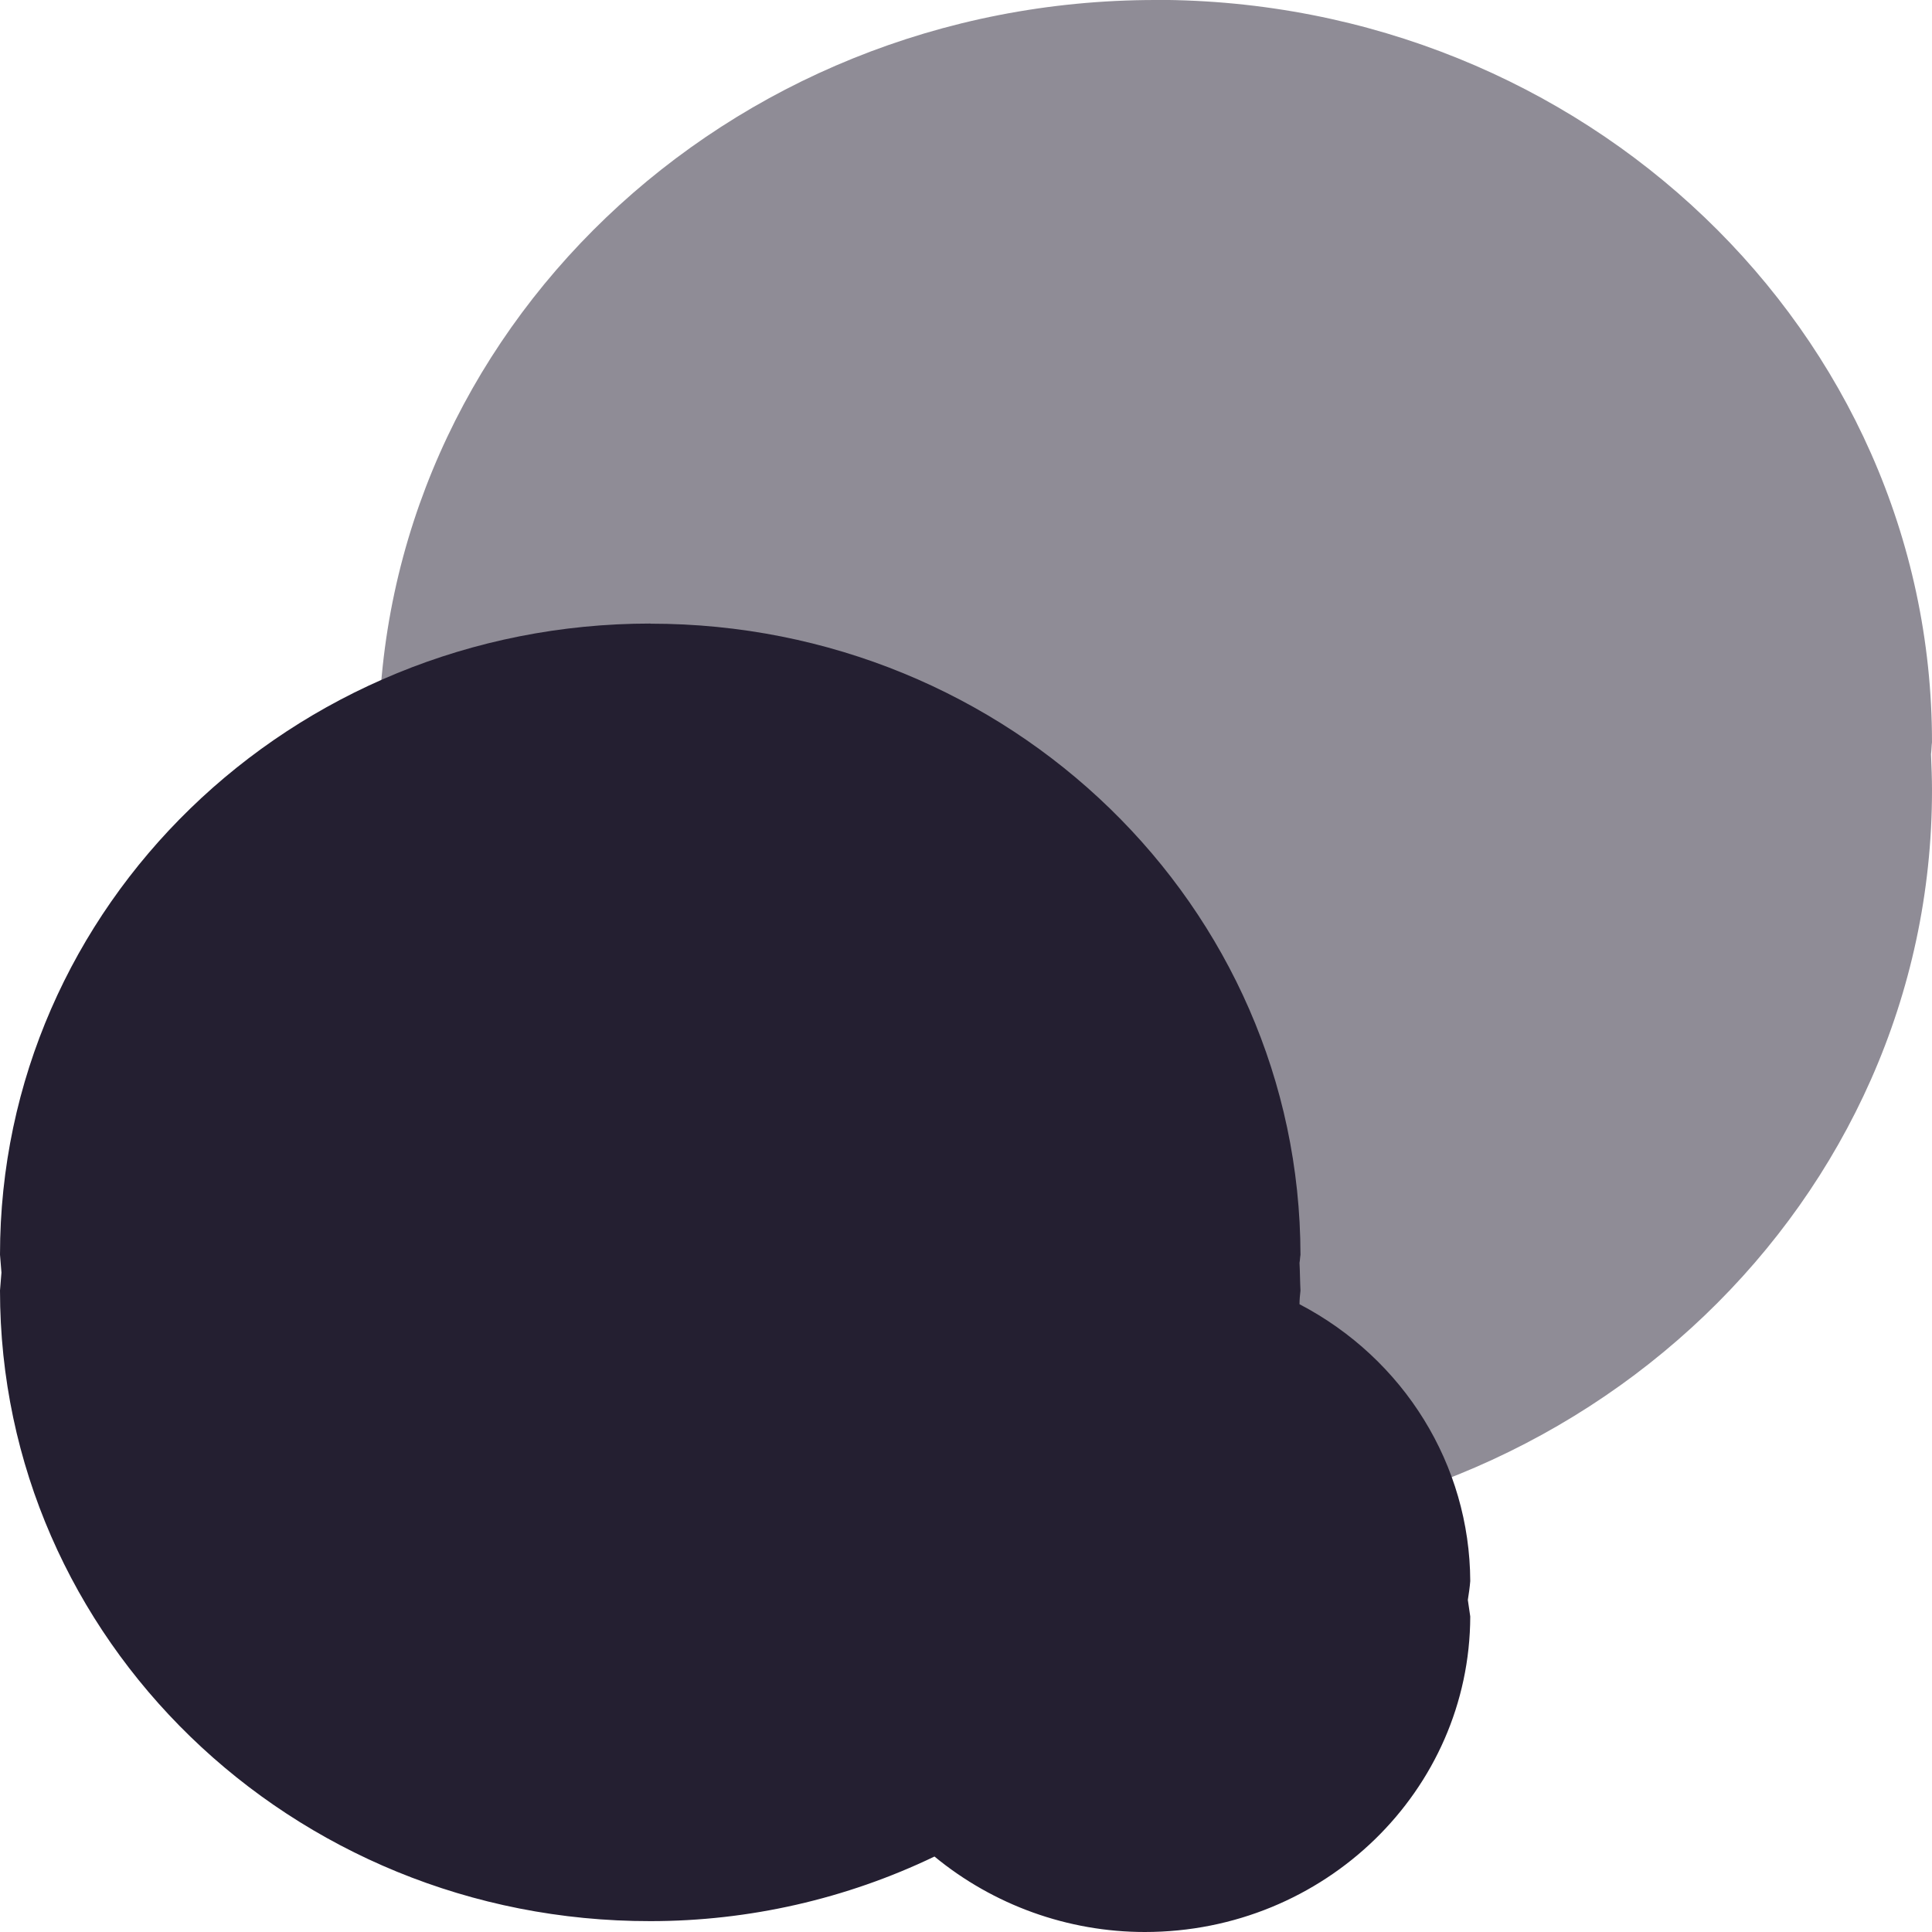
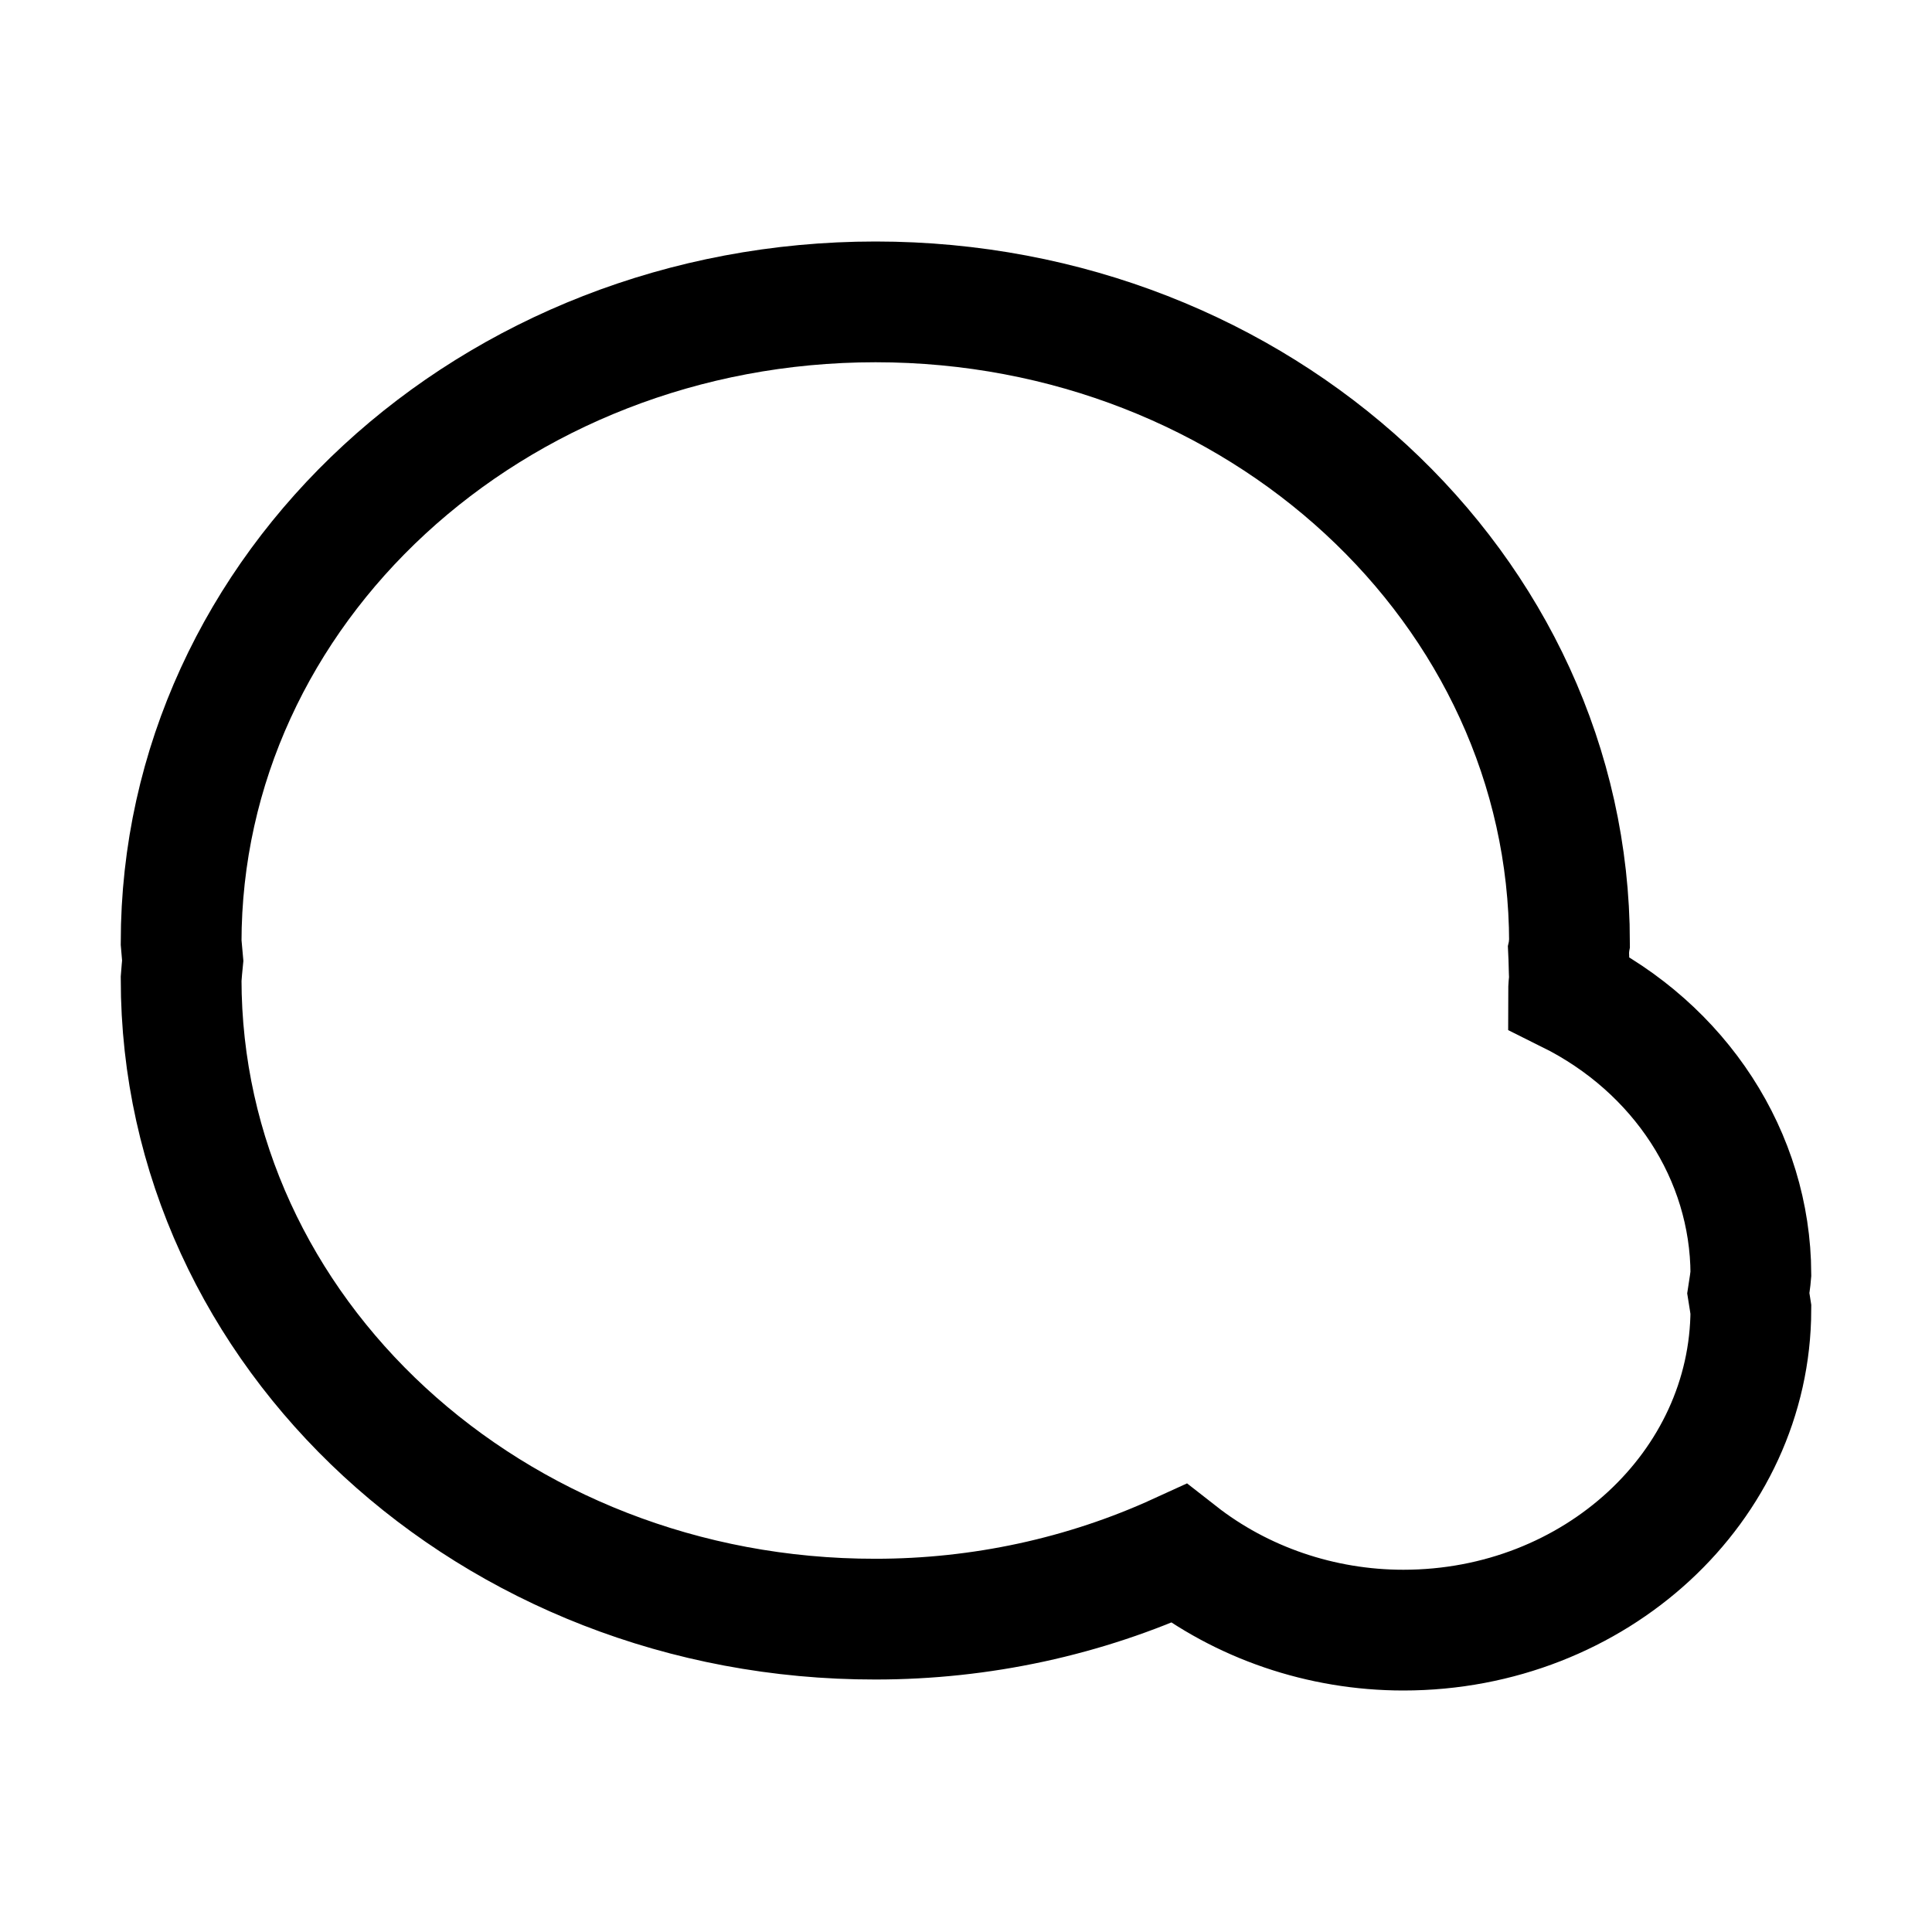
- <svg xmlns="http://www.w3.org/2000/svg" height="16px" viewBox="0 0 16 16" width="16px">
-   <g fill="#241f31">
-     <path d="m 9.57 0 c -3.555 0 -6.434 2.754 -6.434 6.148 c 0.004 0.066 0.008 0.133 0.016 0.199 c -0.008 0.066 -0.012 0.133 -0.016 0.199 c 0 3.398 2.879 6.148 6.434 6.152 c 3.551 -0.004 6.43 -2.754 6.43 -6.152 c 0 -0.098 -0.004 -0.199 -0.008 -0.297 v -0.004 c 0.004 -0.031 0.004 -0.066 0.008 -0.098 c 0 -3.395 -2.879 -6.148 -6.43 -6.148 z m 0 0" fill-opacity="0.51" />
-     <path d="m 5.387 5.164 c -2.977 0 -5.387 2.34 -5.387 5.227 c 0.004 0.051 0.008 0.098 0.012 0.148 c -0.004 0.047 -0.008 0.098 -0.012 0.148 c 0 2.887 2.41 5.227 5.387 5.223 c 0.816 0 1.621 -0.184 2.352 -0.535 c 0.488 0.402 1.105 0.625 1.742 0.625 c 1.488 0 2.691 -1.172 2.695 -2.613 c -0.008 -0.047 -0.012 -0.09 -0.02 -0.137 c 0.008 -0.051 0.016 -0.105 0.02 -0.156 c -0.004 -0.961 -0.547 -1.84 -1.414 -2.293 c 0 -0.039 0.004 -0.078 0.008 -0.113 c -0.004 -0.078 -0.004 -0.152 -0.008 -0.23 c 0.004 -0.02 0.004 -0.043 0.008 -0.066 c -0.004 -2.887 -2.41 -5.227 -5.383 -5.227 z m 0 0" />
-   </g>
+ <svg xmlns="http://www.w3.org/2000/svg" height="16px" viewBox="0 0 16 16" width="16px" version="1.1" id="svg8">
+   <defs id="defs12" />
+   <path d="M 7.251,2.5 C 4.073,2.5 1.5,4.875 1.5,7.806 1.504,7.857 1.508,7.905 1.513,7.956 1.508,8.004 1.504,8.056 1.5,8.107 c 0,2.93 2.573,5.306 5.751,5.302 0.872,0 1.731,-0.186 2.511,-0.543 C 10.283,13.274 10.942,13.5 11.622,13.5 c 1.589,0 2.874,-1.19 2.878,-2.653 -0.008,-0.048 -0.013,-0.091 -0.021,-0.139 0.008,-0.052 0.017,-0.107 0.021,-0.159 -0.004,-0.975 -0.584,-1.868 -1.51,-2.328 0,-0.04 0.004,-0.079 0.008,-0.115 -0.004,-0.079 -0.004,-0.155 -0.008,-0.234 0.004,-0.02 0.004,-0.044 0.008,-0.067 C 12.994,4.875 10.425,2.5 7.251,2.5 Z m 0,0" id="path4" style="fill:none;stroke:#000000;stroke-width:1;stroke-opacity:1" />
</svg>
